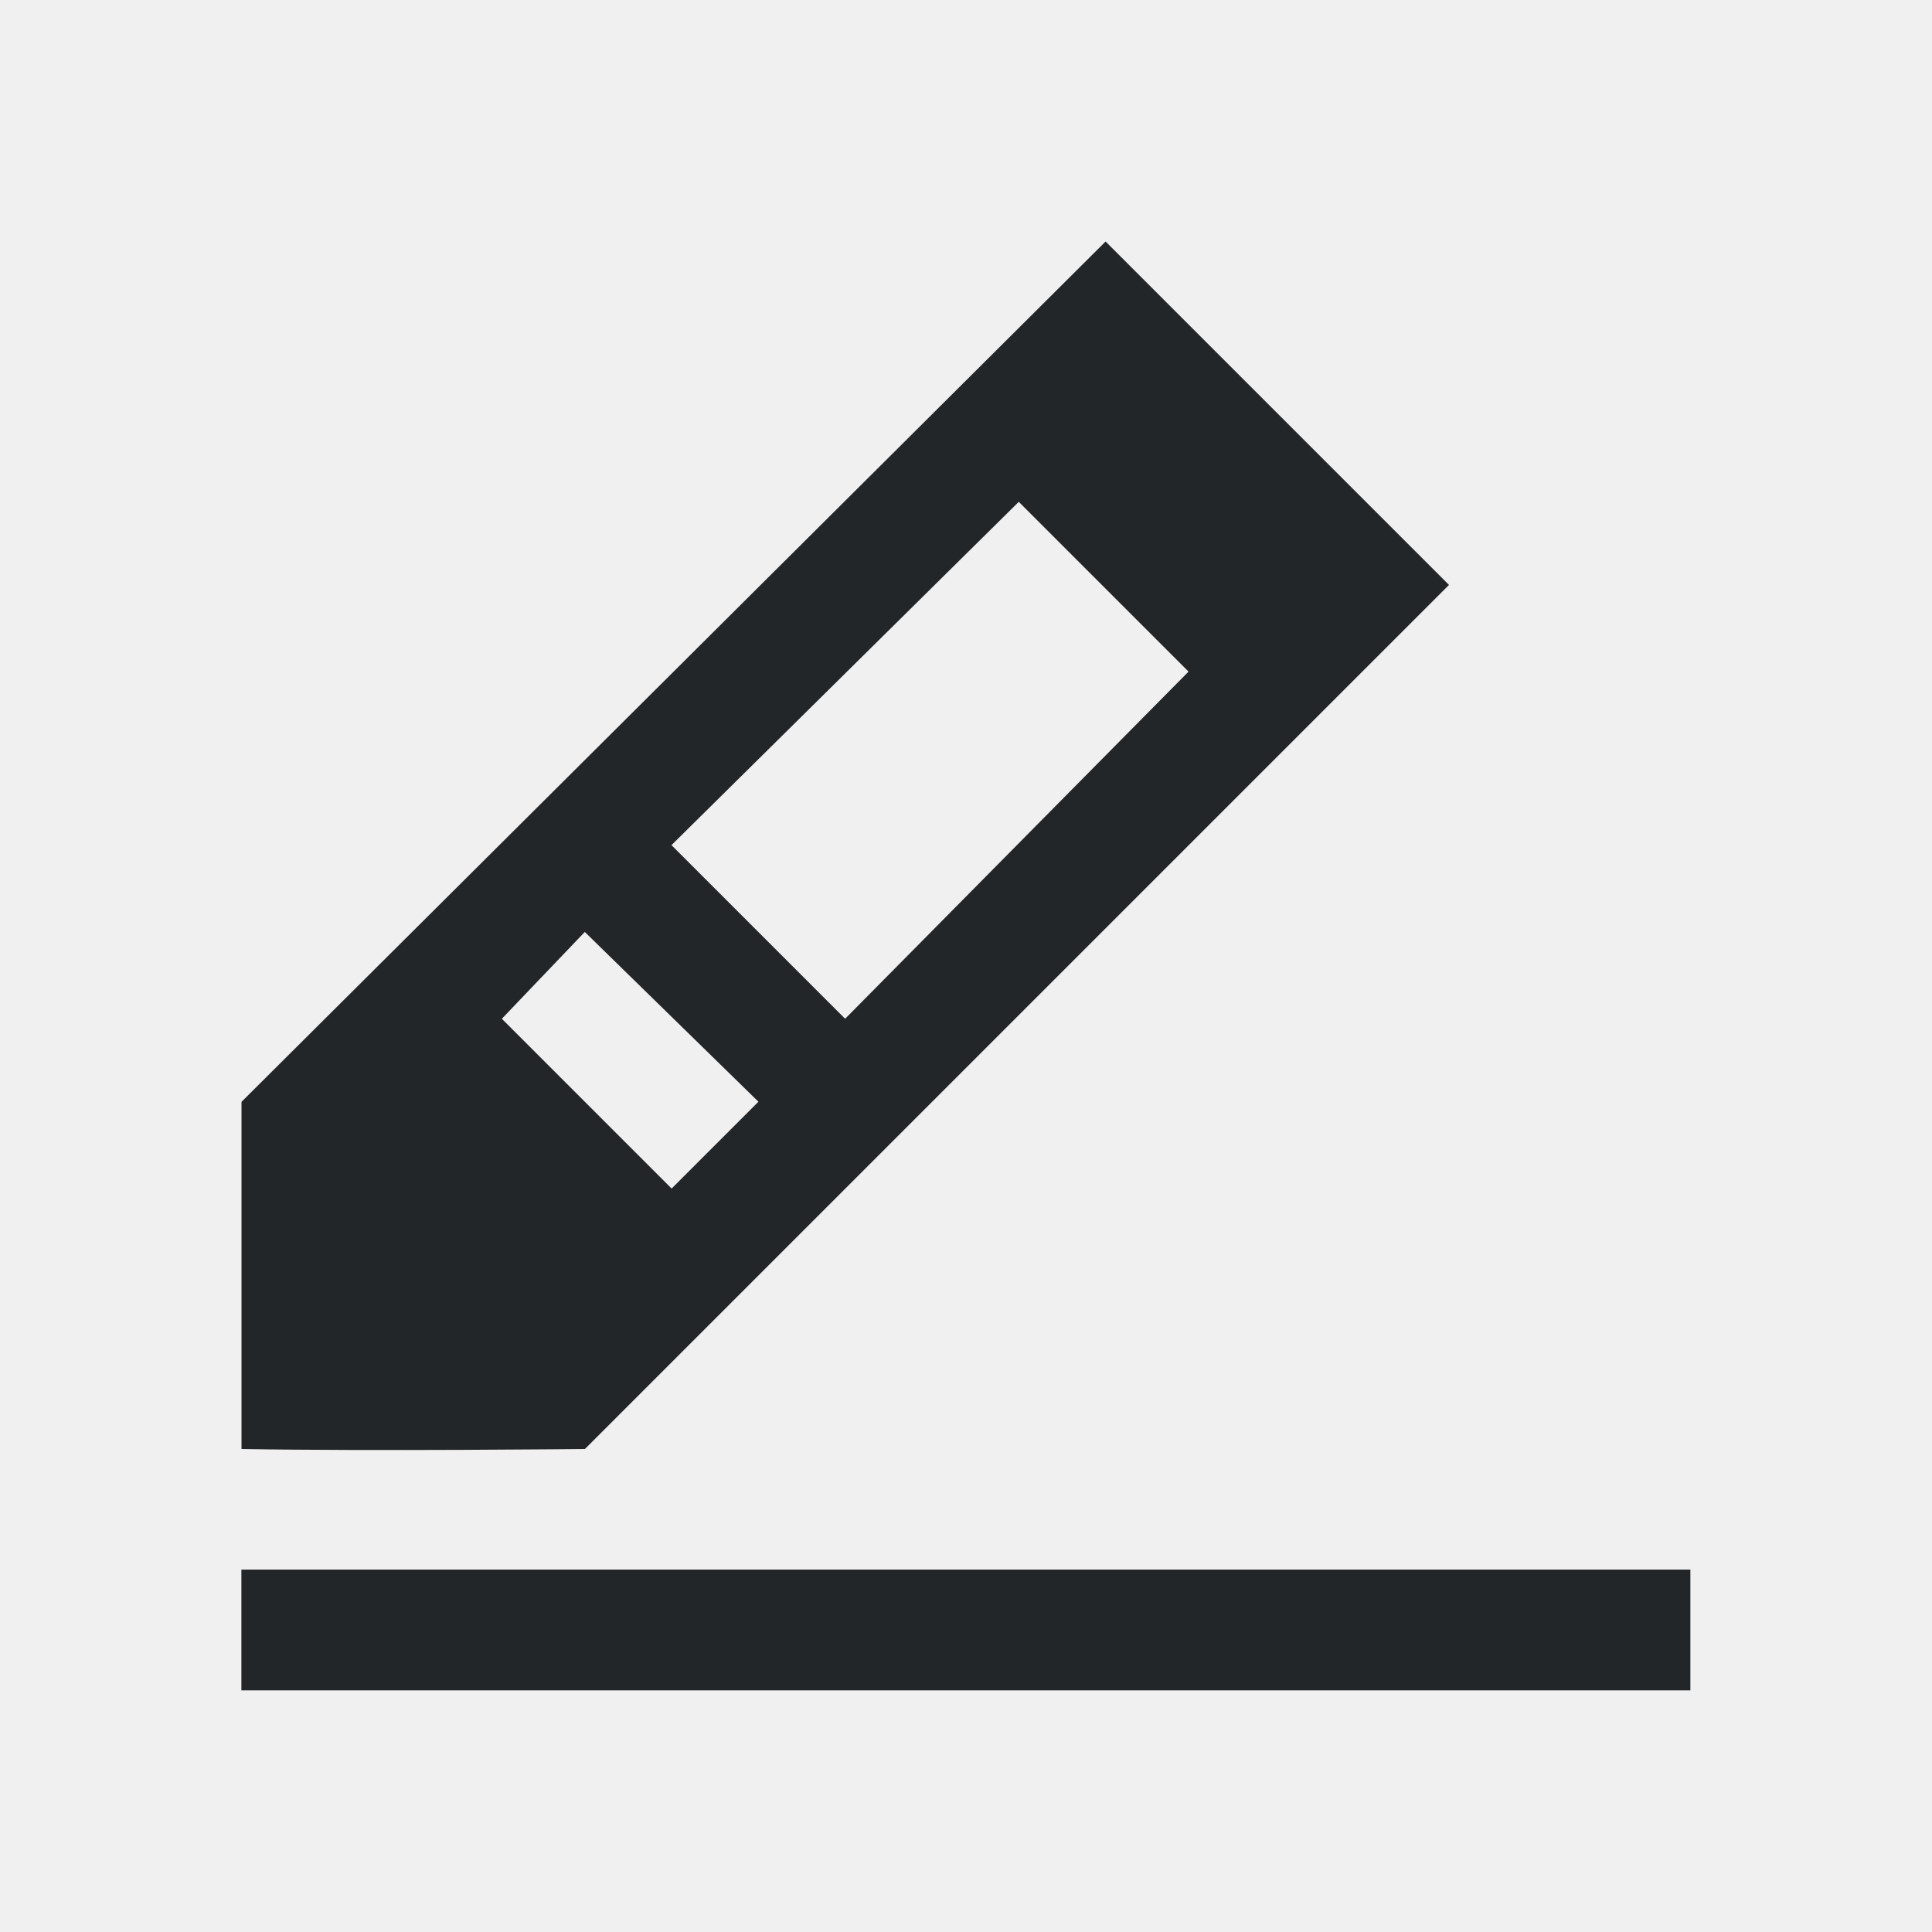
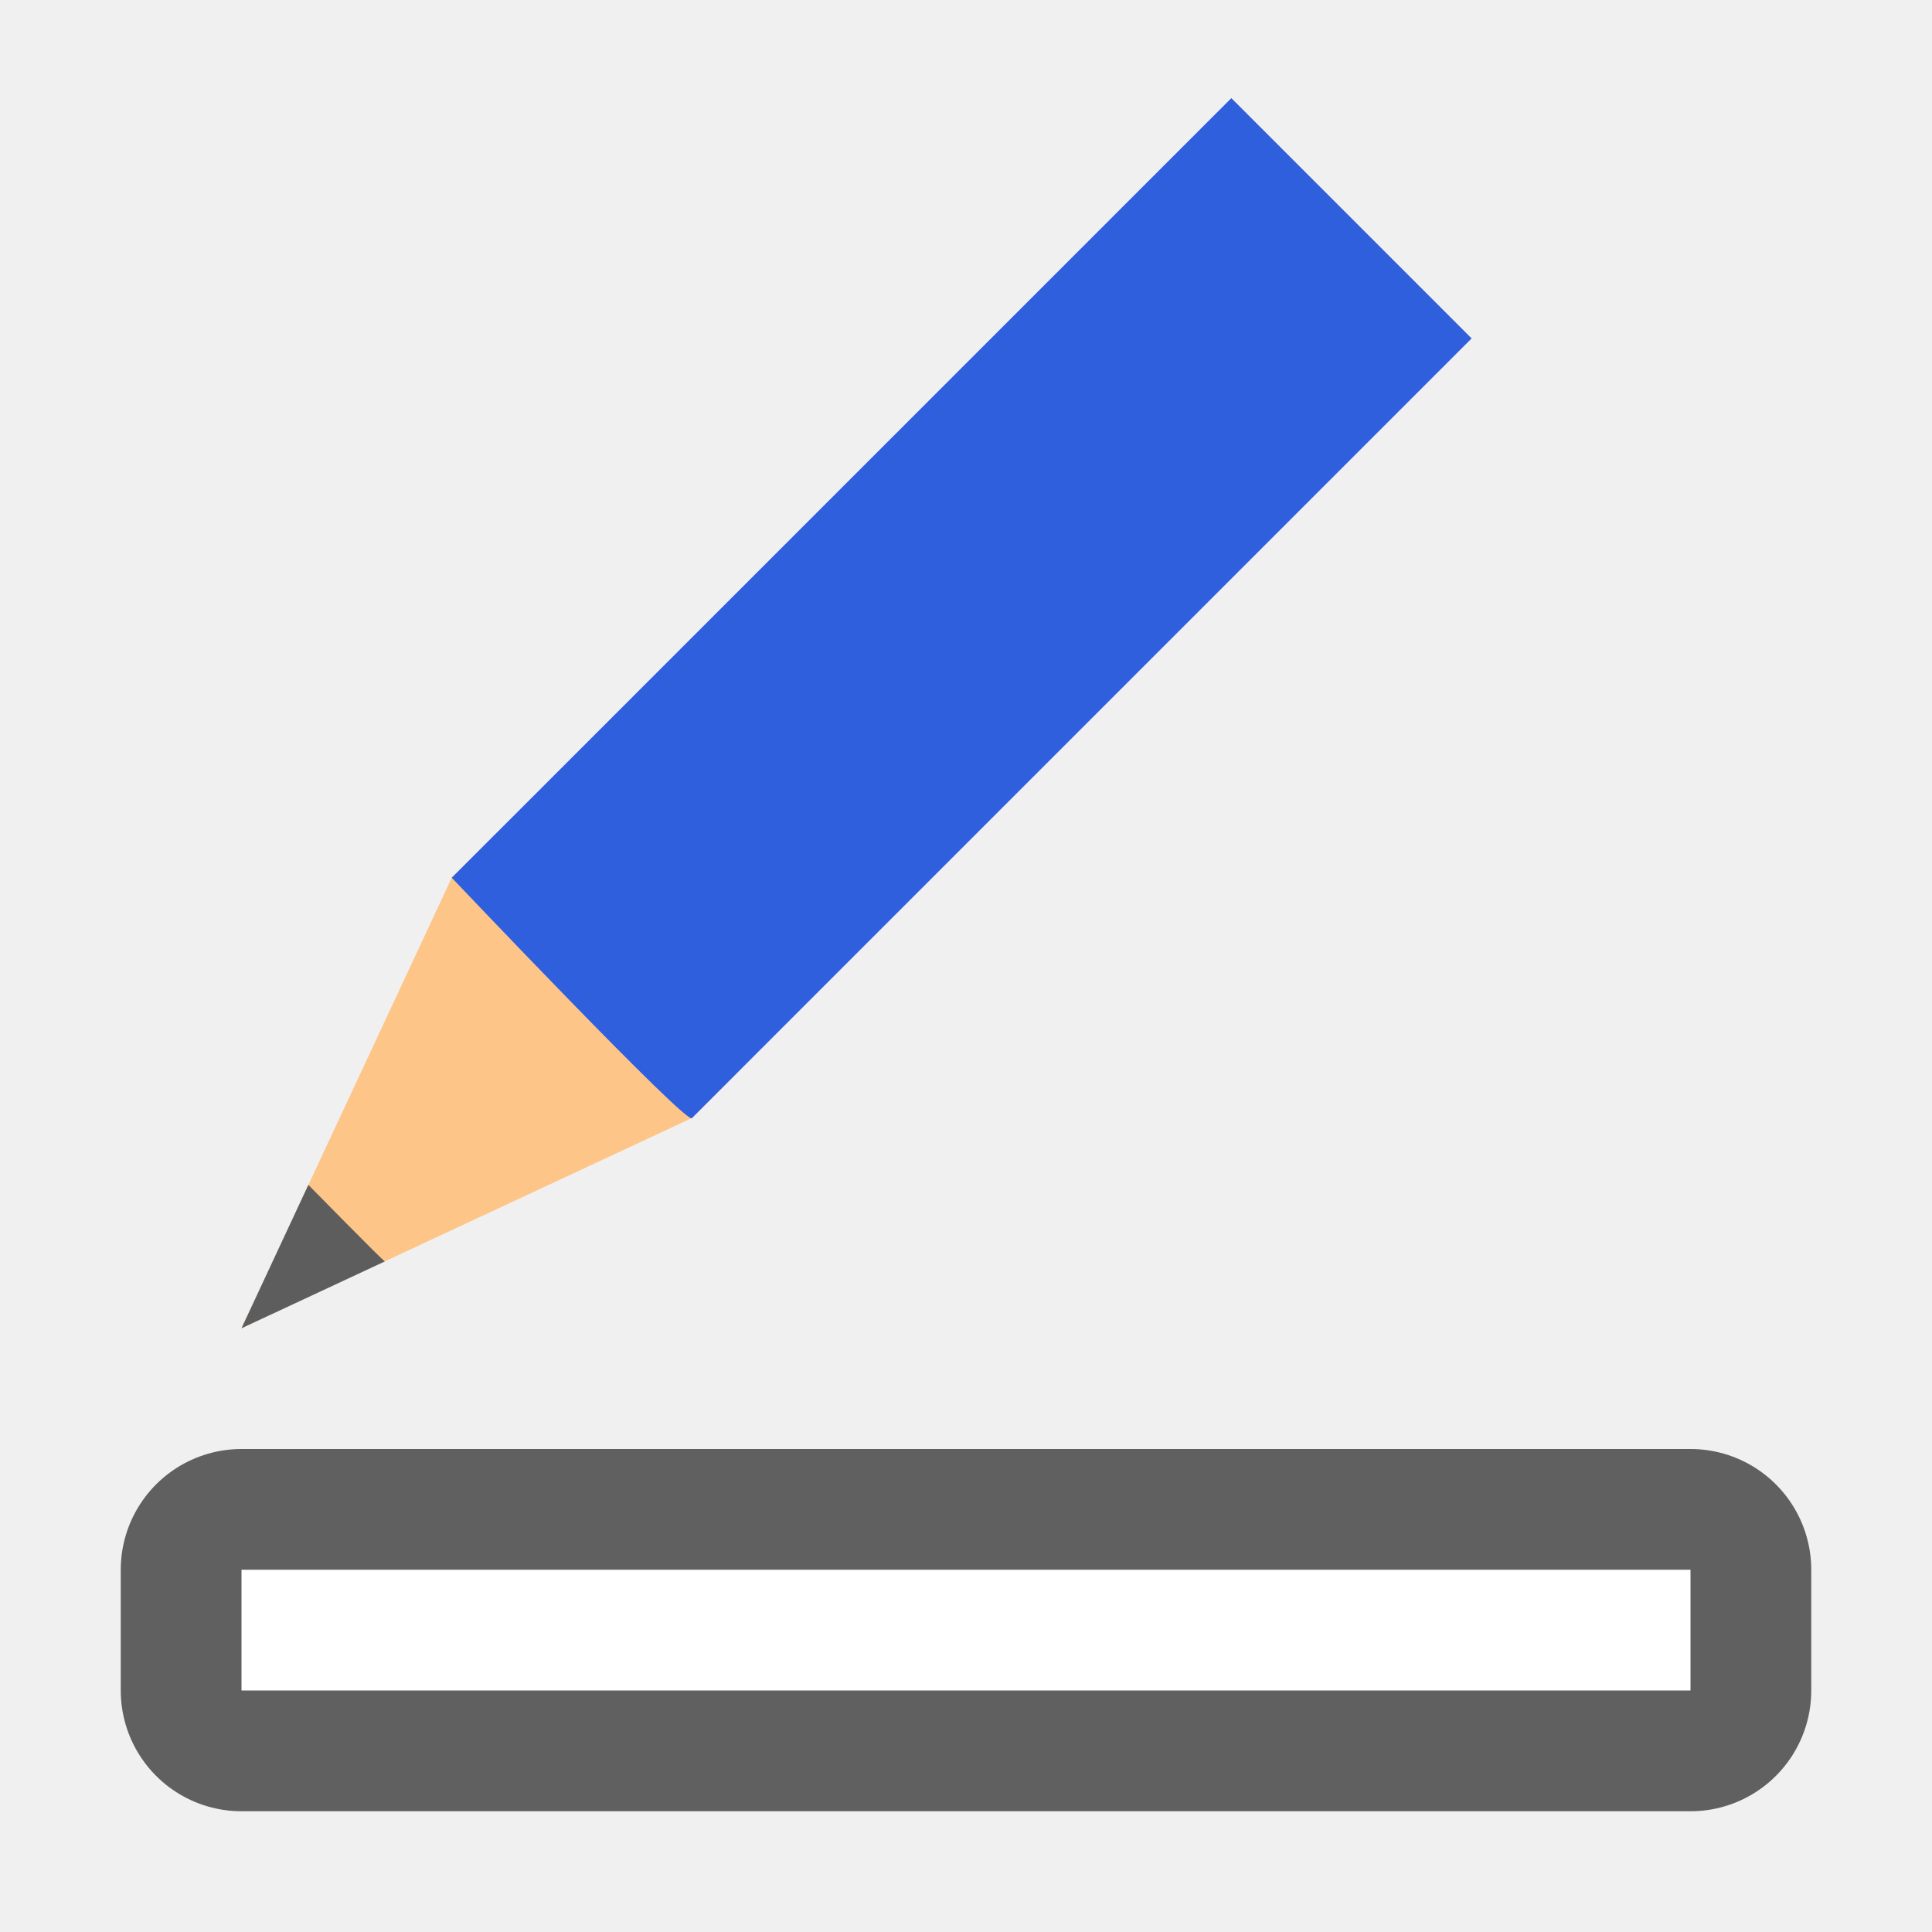
- <svg xmlns="http://www.w3.org/2000/svg" viewBox="0 0 16 16">/&gt;<path d="m9.156 2-7.156 7.125v2.875c1.075.019 2.844 0 2.844 0l7.156-7.156zm-.719 2.156 1.406 1.406-2.844 2.875-1.438-1.438zm-3.594 3.562 1.438 1.406-.719.719-1.406-1.406zm-2.844 5.281v1h12v-1z" fill="#232629" />
+ <svg xmlns="http://www.w3.org/2000/svg" viewBox="0 0 16 16" version="1.1" id="svg4">
+   <defs id="defs8" />
+   <path style="fill:#000000;stroke:#000000;opacity:0.6;stroke-width:2;stroke-miterlimit:4;stroke-dasharray:none;stroke-linejoin:round" id="path819" d="m 2,13 v 1 h 12 v -1 z" />
+   <path d="m 2,13 v 1 h 12 v -1 z" id="path2" style="fill:#ffffff" />
+   <g style="display:inline;stroke-width:27.2;enable-background:new" transform="matrix(0.03109233,0.03109234,-0.03372203,0.03372202,-4.891117,-22.90202)" id="g1151">
+     <path style="fill:#fec589;fill-opacity:1;stroke:none;stroke-width:27.2" d="m 688,319.356 -32,81.138 -32,-81.138 v -11.064 h 64 z" id="path1145" />
+     <path style="color:#000000;display:inline;overflow:visible;visibility:visible;fill:#5d5d5d;fill-opacity:1;fill-rule:nonzero;stroke:none;stroke-width:27.2;marker:none;enable-background:accumulate" d="m 645.813,374.677 10.188,25.817 10.188,-25.817 c 0.01,0.175 -20.375,0 -20.375,0 z" id="path1147" />
+     <path style="fill:#2f5fdd;fill-opacity:1;stroke:none;stroke-width:27.2" d="m 624,319.356 c 0,0 65.02,1.586 64,0 V 127.9 h -64 z" id="path1149" />
+   </g>
</svg>
